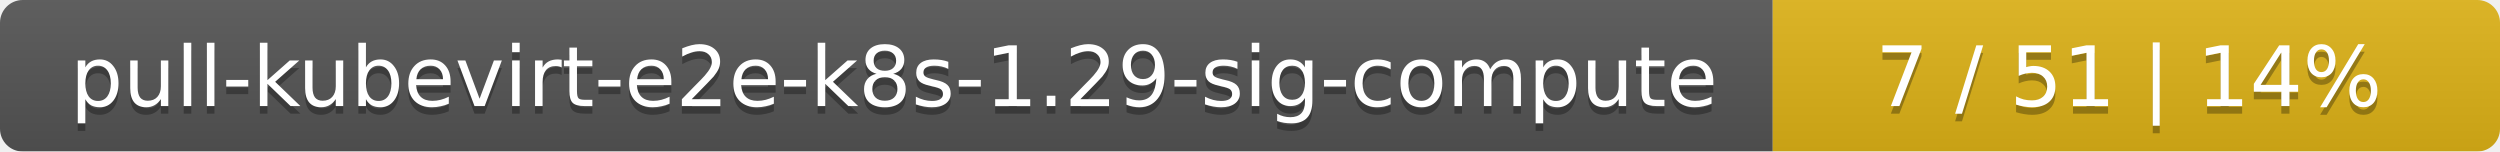
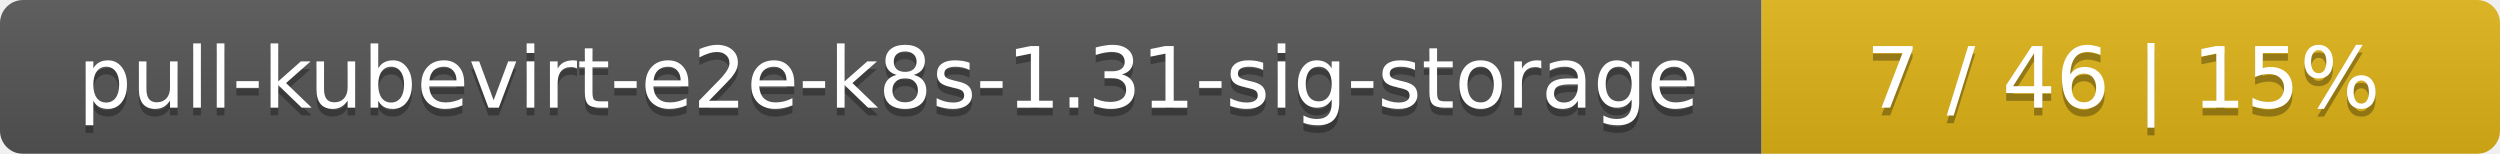
- <svg xmlns="http://www.w3.org/2000/svg" width="330" height="20">
+ <svg xmlns="http://www.w3.org/2000/svg" width="325" height="20">
  <linearGradient id="smooth" x2="0" y2="100%">
    <stop offset="0" stop-color="#bbb" stop-opacity=".1" />
    <stop offset="1" stop-opacity=".1" />
  </linearGradient>
  <mask id="round">
-     <rect width="330" height="20" rx="3" fill="#fff" />
+     <rect width="325" height="20" rx="3" fill="#fff" />
  </mask>
  <g mask="url(#round)">
-     <rect width="234" height="20" fill="#555" />
-     <rect x="234" width="96" height="20" fill="#dfb317" />
-     <rect width="330" height="20" fill="url(#smooth)" />
+     <rect width="229" height="20" fill="#555" />
+     <rect x="229" width="96" height="20" fill="#dfb317" />
+     <rect width="325" height="20" fill="url(#smooth)" />
  </g>
  <g fill="#fff" text-anchor="middle" font-family="DejaVu Sans,Verdana,Geneva,sans-serif" font-size="11">
-     <text x="118" y="15" fill="#010101" fill-opacity=".3">pull-kubevirt-e2e-k8s-1.29-sig-compute</text>
-     <text x="118" y="14">pull-kubevirt-e2e-k8s-1.29-sig-compute</text>
-     <text x="281" y="15" fill="#010101" fill-opacity=".3">7 / 51    |    14%</text>
-     <text x="281" y="14">7 / 51    |    14%</text>
+     <text x="115.5" y="15" fill="#010101" fill-opacity=".3">pull-kubevirt-e2e-k8s-1.31-sig-storage</text>
+     <text x="115.5" y="14">pull-kubevirt-e2e-k8s-1.31-sig-storage</text>
+     <text x="276" y="15" fill="#010101" fill-opacity=".3">7 / 46    |    15%</text>
+     <text x="276" y="14">7 / 46    |    15%</text>
  </g>
</svg>
